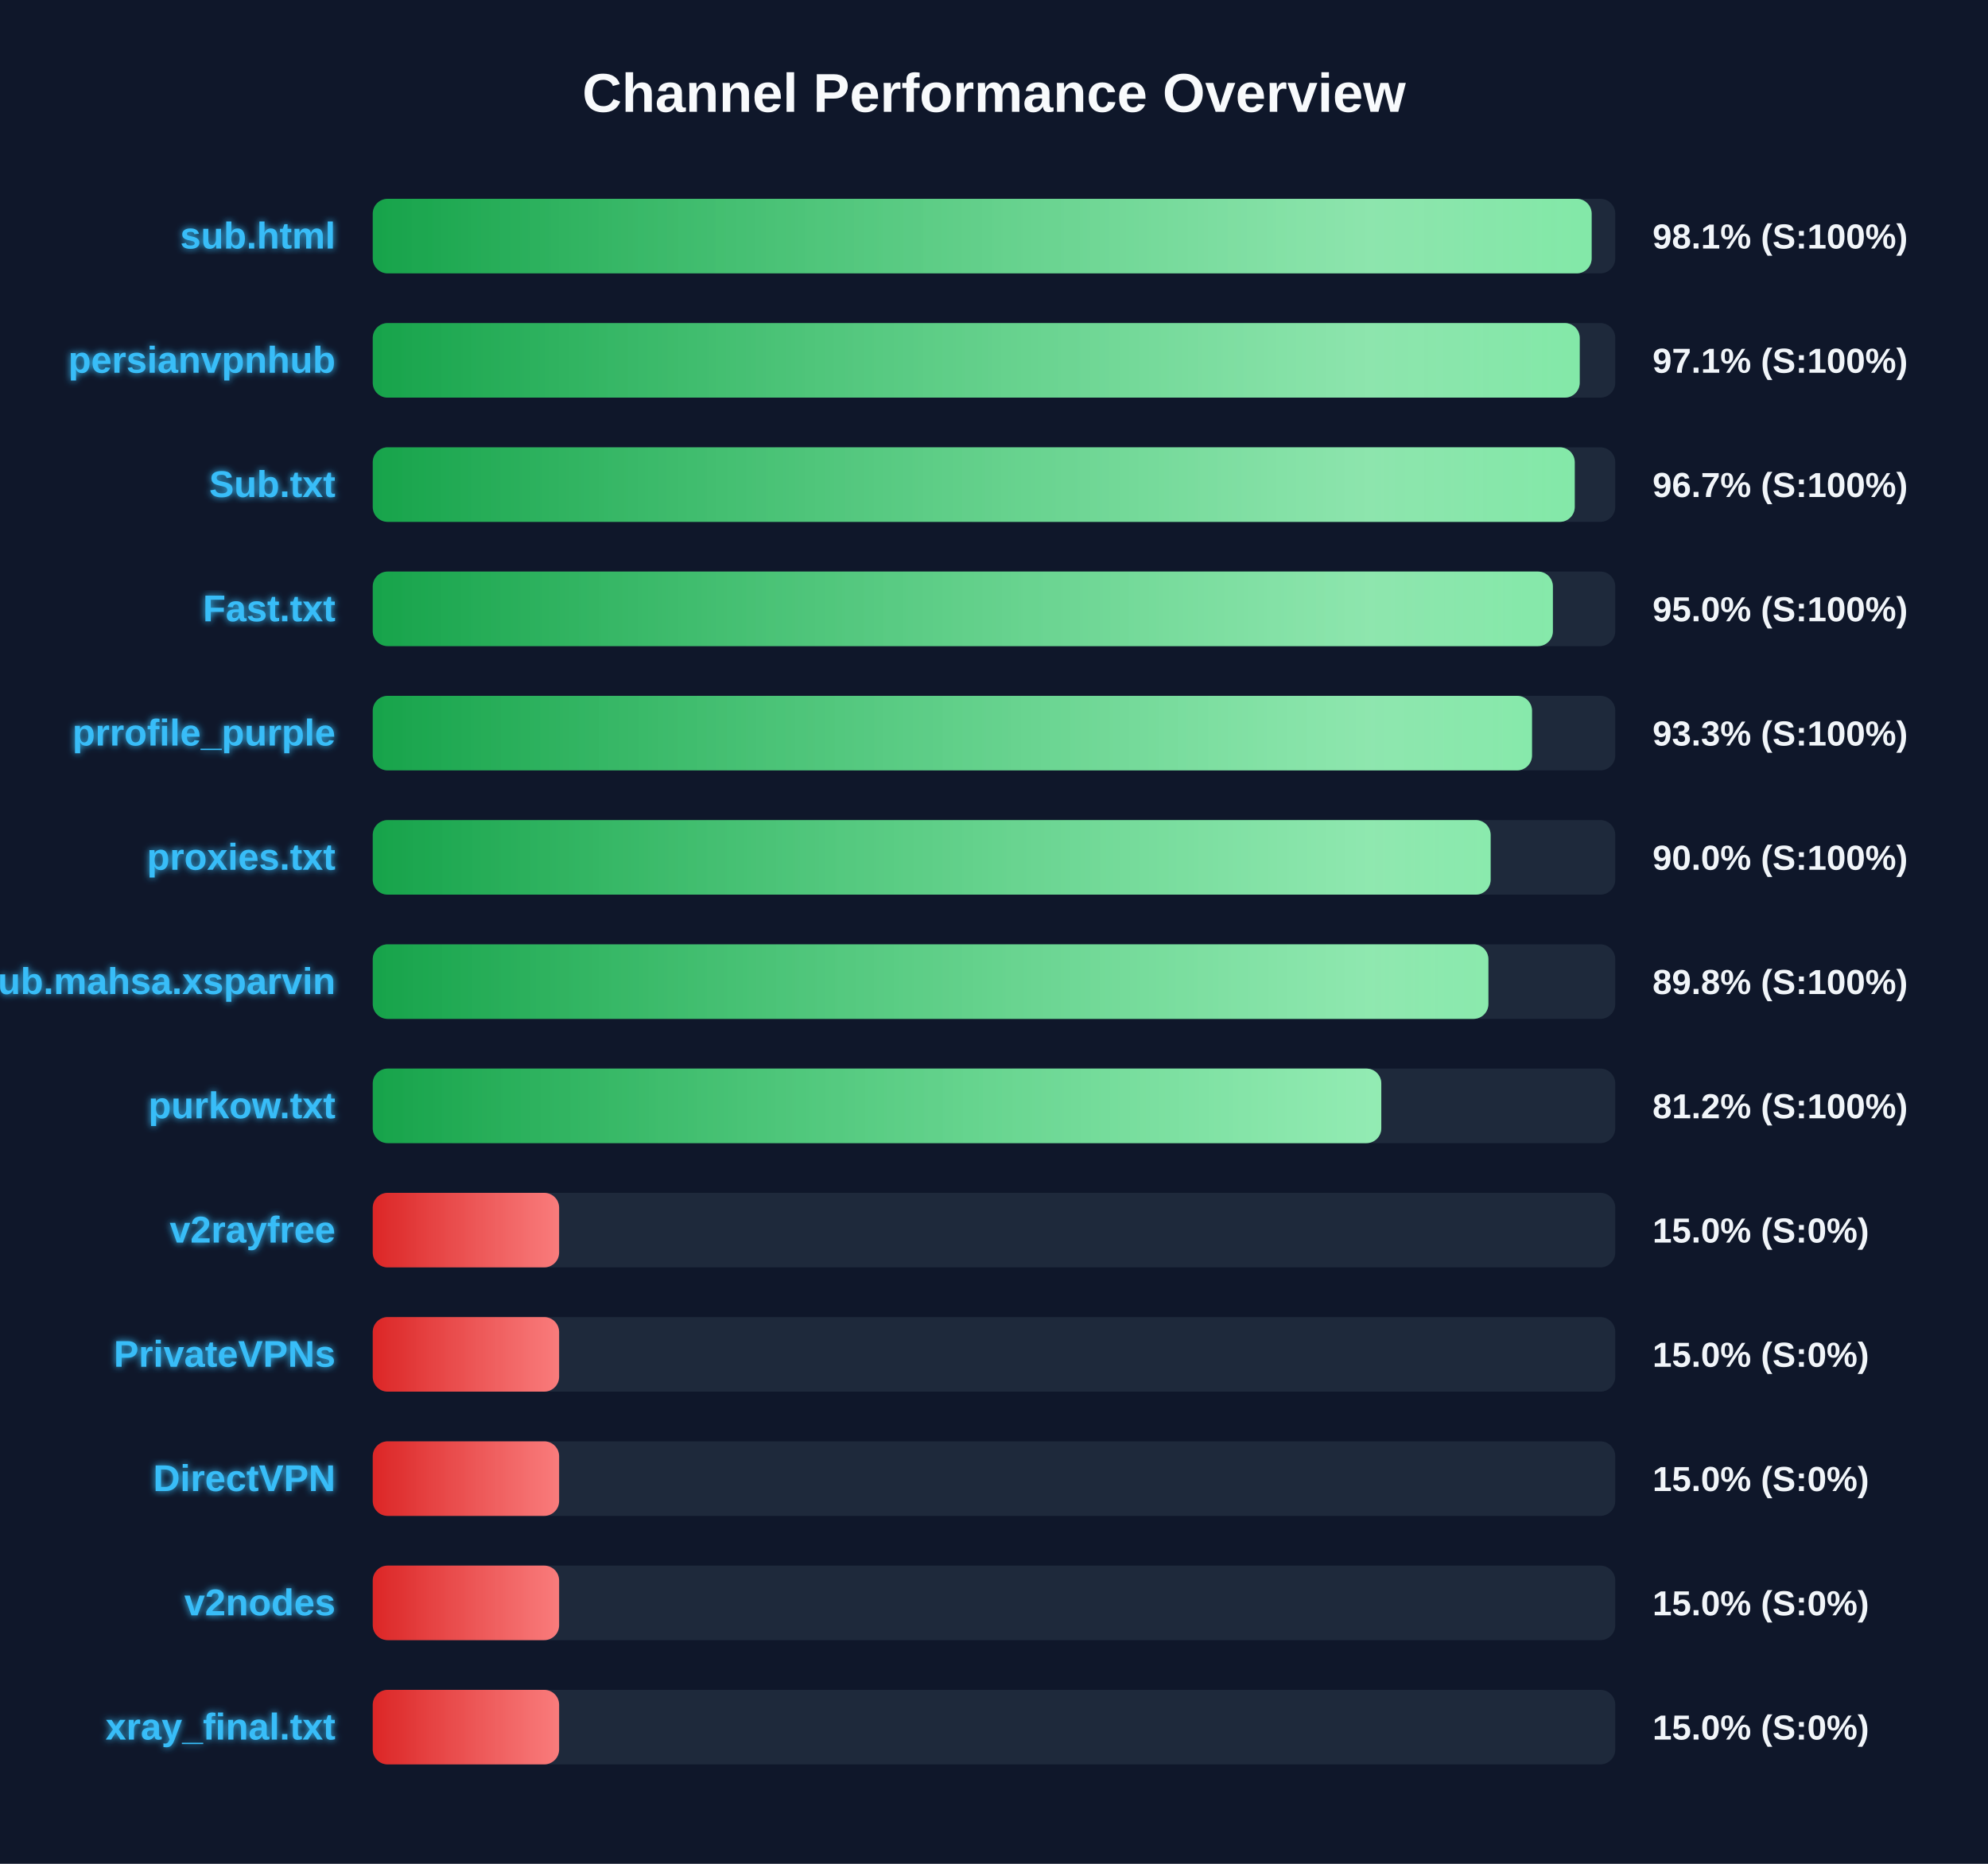
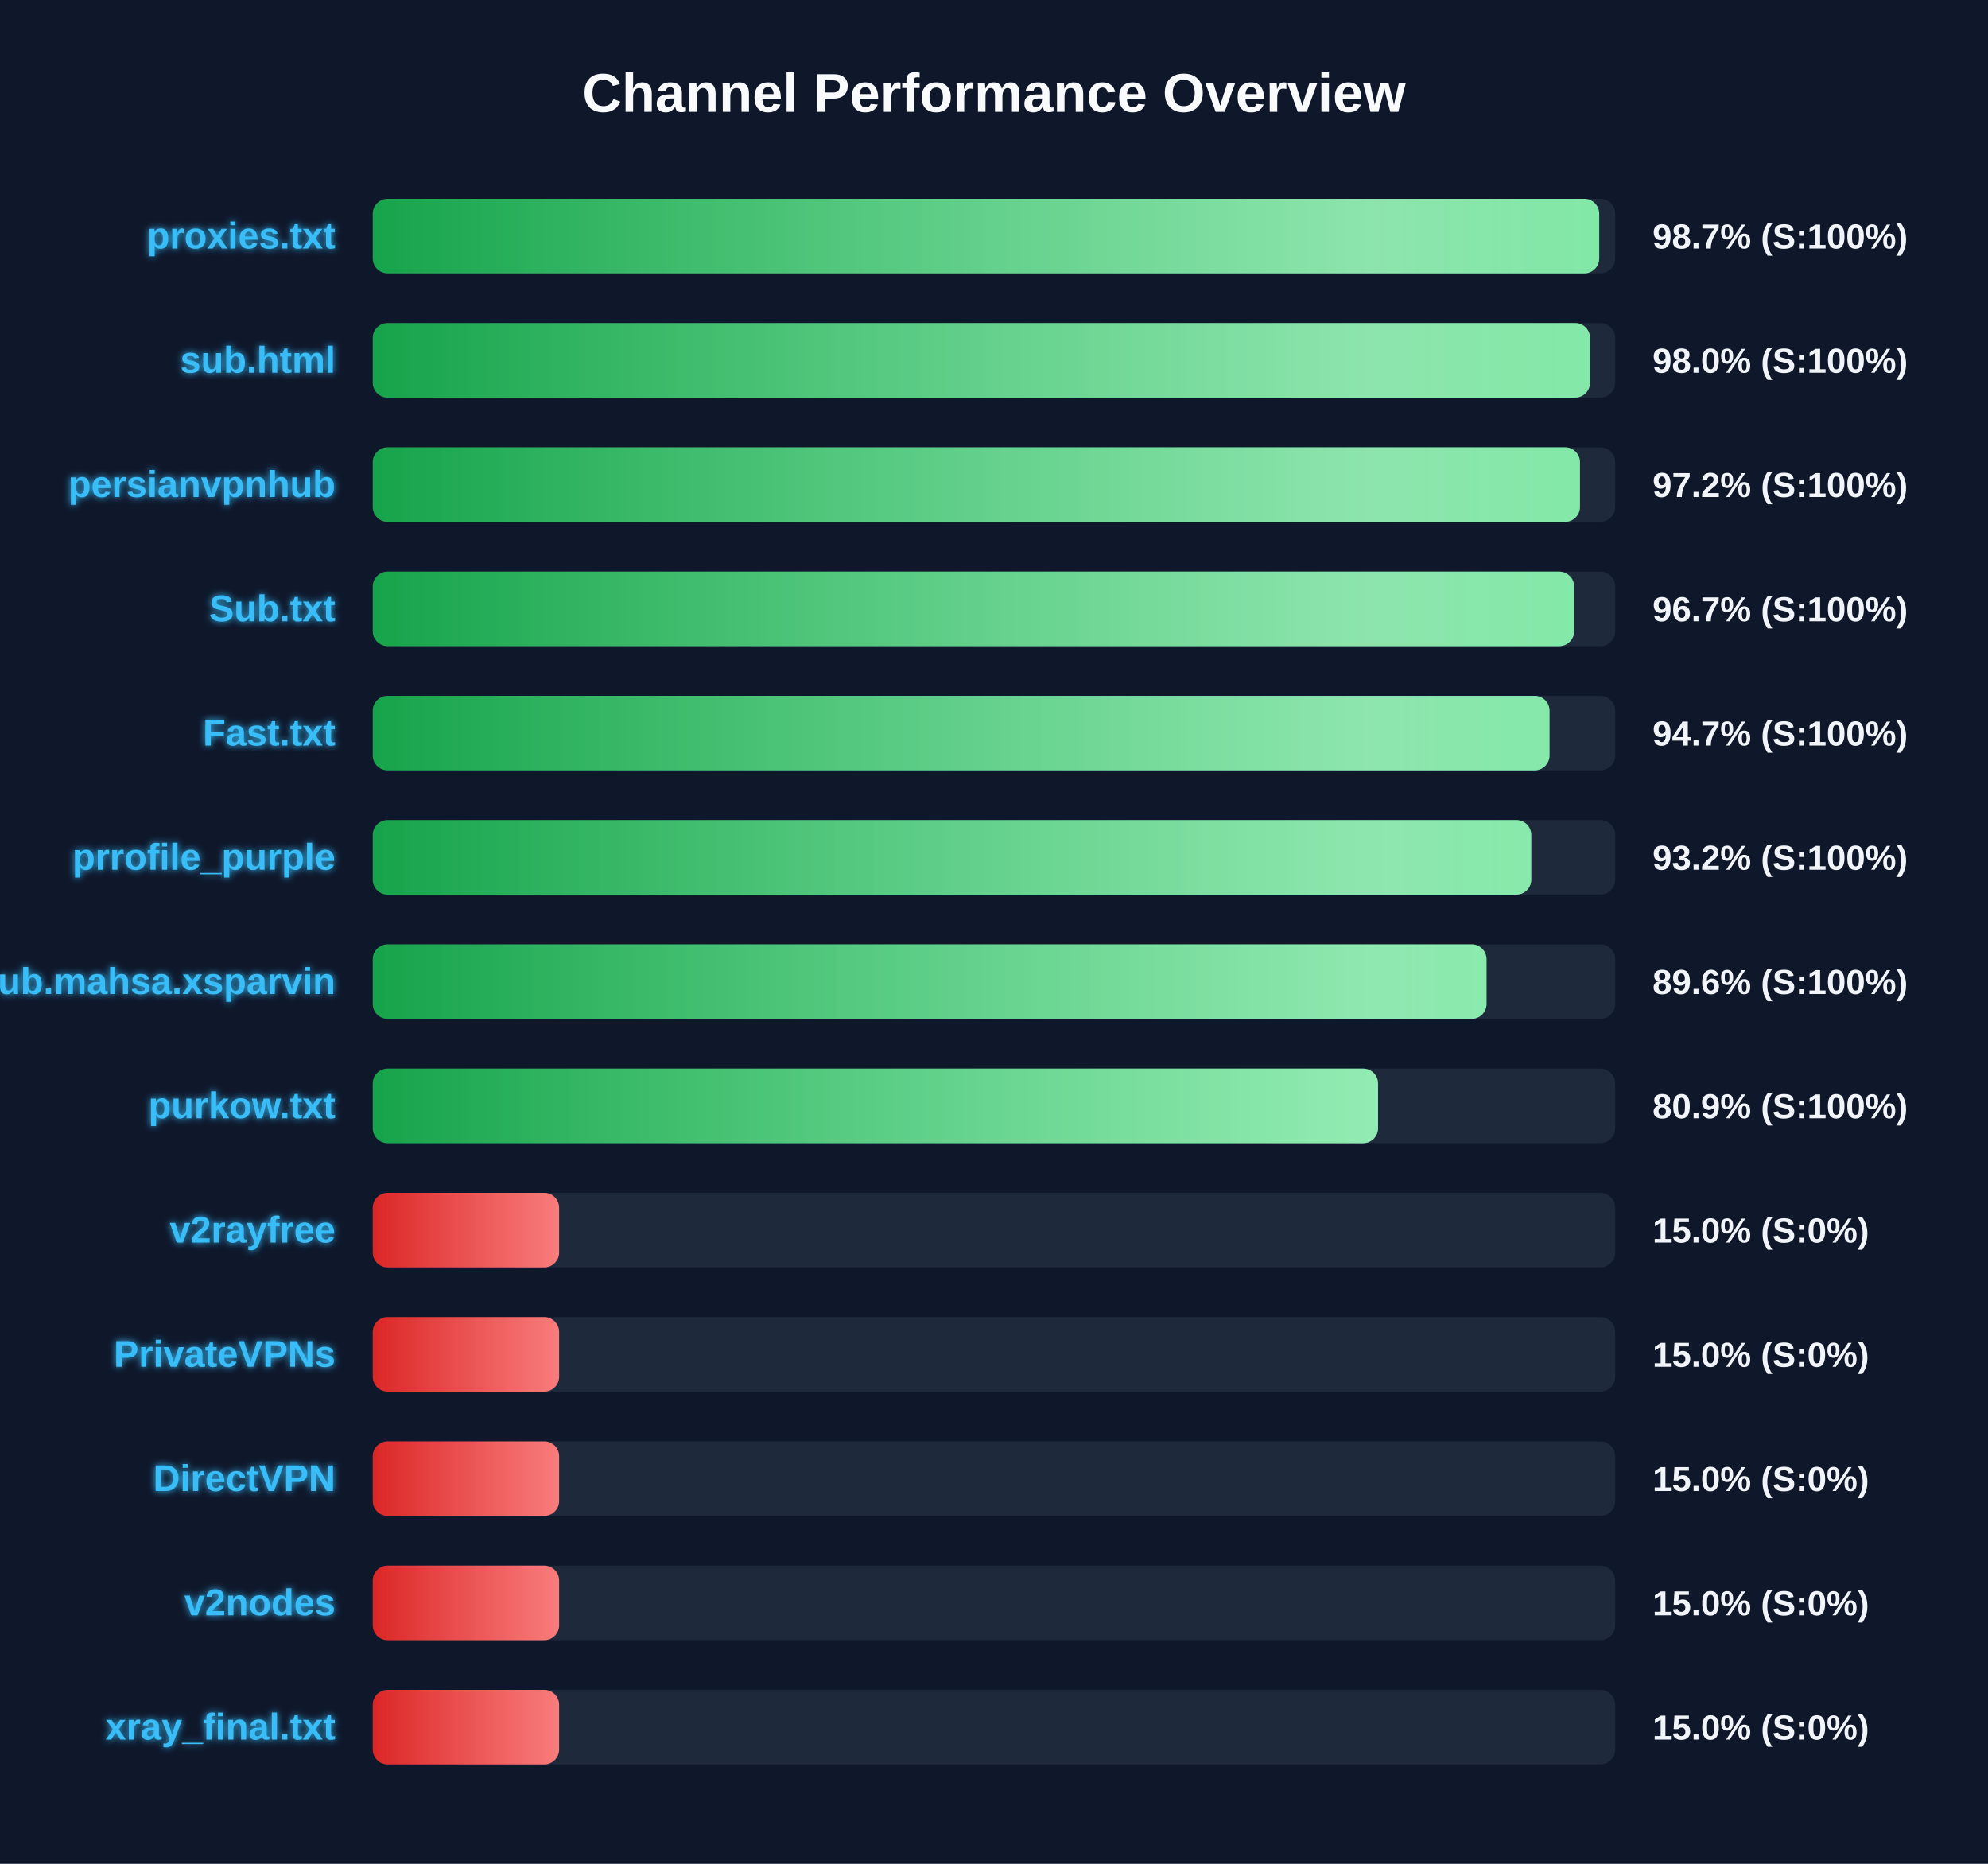
<svg xmlns="http://www.w3.org/2000/svg" width="800" height="750" version="1.1">
  <defs>
    <linearGradient id="grad-green" x1="0%" y1="0%" x2="100%" y2="0%">
      <stop offset="0%" stop-color="#16a34a" />
      <stop offset="100%" stop-color="#4ade80" />
    </linearGradient>
    <linearGradient id="grad-yellow" x1="0%" y1="0%" x2="100%" y2="0%">
      <stop offset="0%" stop-color="#ca8a04" />
      <stop offset="100%" stop-color="#fde047" />
    </linearGradient>
    <linearGradient id="grad-red" x1="0%" y1="0%" x2="100%" y2="0%">
      <stop offset="0%" stop-color="#dc2626" />
      <stop offset="100%" stop-color="#f87171" />
    </linearGradient>
    <linearGradient id="shimmer" x1="0%" y1="0%" x2="100%" y2="0%">
      <stop offset="0%" stop-color="rgba(255,255,255,0)" />
      <stop offset="50%" stop-color="rgba(255,255,255,0.4)" />
      <stop offset="100%" stop-color="rgba(255,255,255,0)" />
    </linearGradient>
    <filter id="glow" x="-20%" y="-20%" width="140%" height="140%">
      <feGaussianBlur stdDeviation="1.5" result="blur" />
      <feComposite in="SourceGraphic" in2="blur" operator="over" />
    </filter>
  </defs>
  <style>
        .bg-rect { fill: #0f172a; }
        .title { font: bold 22px 'Segoe UI', Arial, sans-serif; fill: #f8fafc; }
        .row { font: bold 15px 'Segoe UI', Arial, sans-serif; fill: #38bdf8; filter: url(#glow); }
        .score { font: bold 14px 'Segoe UI', Arial, sans-serif; fill: #f1f5f9; }
        @keyframes shimmer-anim {
            0% { transform: translateX(-100%); }
            100% { transform: translateX(200%); }
        }
        .shimmer-rect {
            animation: shimmer-anim 2.5s infinite linear;
        }
    </style>
  <rect width="100%" height="100%" class="bg-rect" />
  <text x="400" y="45" text-anchor="middle" class="title">Channel Performance Overview</text>
  <rect x="150" y="80" width="500" height="30" fill="#1e293b" rx="6" />
  <clipPath id="clip-0">
-     <rect x="150" y="80" width="490.5" height="30" rx="6" />
+     <rect x="150" y="80" width="493.55" height="30" rx="6" />
  </clipPath>
-   <rect x="150" y="80" width="490.5" height="30" fill="url(#grad-green)" rx="6" />
+   <rect x="150" y="80" width="493.55" height="30" fill="url(#grad-green)" rx="6" />
  <g clip-path="url(#clip-0)">
    <rect x="150" y="80" width="100%" height="30" fill="url(#shimmer)" class="shimmer-rect" />
  </g>
-   <text x="135" y="100" text-anchor="end" class="row">sub.html</text>
-   <text x="665" y="100" text-anchor="start" class="score">98.1% (S:100%)</text>
+   <text x="135" y="100" text-anchor="end" class="row">proxies.txt</text>
+   <text x="665" y="100" text-anchor="start" class="score">98.7% (S:100%)</text>
  <rect x="150" y="130" width="500" height="30" fill="#1e293b" rx="6" />
  <clipPath id="clip-1">
-     <rect x="150" y="130" width="485.7" height="30" rx="6" />
+     <rect x="150" y="130" width="489.85" height="30" rx="6" />
  </clipPath>
-   <rect x="150" y="130" width="485.7" height="30" fill="url(#grad-green)" rx="6" />
+   <rect x="150" y="130" width="489.85" height="30" fill="url(#grad-green)" rx="6" />
  <g clip-path="url(#clip-1)">
    <rect x="150" y="130" width="100%" height="30" fill="url(#shimmer)" class="shimmer-rect" />
  </g>
-   <text x="135" y="150" text-anchor="end" class="row">persianvpnhub</text>
-   <text x="665" y="150" text-anchor="start" class="score">97.1% (S:100%)</text>
+   <text x="135" y="150" text-anchor="end" class="row">sub.html</text>
+   <text x="665" y="150" text-anchor="start" class="score">98.0% (S:100%)</text>
  <rect x="150" y="180" width="500" height="30" fill="#1e293b" rx="6" />
  <clipPath id="clip-2">
-     <rect x="150" y="180" width="483.7" height="30" rx="6" />
+     <rect x="150" y="180" width="485.8" height="30" rx="6" />
  </clipPath>
-   <rect x="150" y="180" width="483.7" height="30" fill="url(#grad-green)" rx="6" />
+   <rect x="150" y="180" width="485.8" height="30" fill="url(#grad-green)" rx="6" />
  <g clip-path="url(#clip-2)">
    <rect x="150" y="180" width="100%" height="30" fill="url(#shimmer)" class="shimmer-rect" />
  </g>
-   <text x="135" y="200" text-anchor="end" class="row">Sub.txt</text>
-   <text x="665" y="200" text-anchor="start" class="score">96.7% (S:100%)</text>
+   <text x="135" y="200" text-anchor="end" class="row">persianvpnhub</text>
+   <text x="665" y="200" text-anchor="start" class="score">97.2% (S:100%)</text>
  <rect x="150" y="230" width="500" height="30" fill="#1e293b" rx="6" />
  <clipPath id="clip-3">
-     <rect x="150" y="230" width="474.9" height="30" rx="6" />
+     <rect x="150" y="230" width="483.45" height="30" rx="6" />
  </clipPath>
-   <rect x="150" y="230" width="474.9" height="30" fill="url(#grad-green)" rx="6" />
+   <rect x="150" y="230" width="483.45" height="30" fill="url(#grad-green)" rx="6" />
  <g clip-path="url(#clip-3)">
    <rect x="150" y="230" width="100%" height="30" fill="url(#shimmer)" class="shimmer-rect" />
  </g>
-   <text x="135" y="250" text-anchor="end" class="row">Fast.txt</text>
-   <text x="665" y="250" text-anchor="start" class="score">95.0% (S:100%)</text>
+   <text x="135" y="250" text-anchor="end" class="row">Sub.txt</text>
+   <text x="665" y="250" text-anchor="start" class="score">96.7% (S:100%)</text>
  <rect x="150" y="280" width="500" height="30" fill="#1e293b" rx="6" />
  <clipPath id="clip-4">
-     <rect x="150" y="280" width="466.5" height="30" rx="6" />
+     <rect x="150" y="280" width="473.55" height="30" rx="6" />
  </clipPath>
-   <rect x="150" y="280" width="466.5" height="30" fill="url(#grad-green)" rx="6" />
+   <rect x="150" y="280" width="473.55" height="30" fill="url(#grad-green)" rx="6" />
  <g clip-path="url(#clip-4)">
    <rect x="150" y="280" width="100%" height="30" fill="url(#shimmer)" class="shimmer-rect" />
  </g>
-   <text x="135" y="300" text-anchor="end" class="row">prrofile_purple</text>
-   <text x="665" y="300" text-anchor="start" class="score">93.3% (S:100%)</text>
+   <text x="135" y="300" text-anchor="end" class="row">Fast.txt</text>
+   <text x="665" y="300" text-anchor="start" class="score">94.7% (S:100%)</text>
  <rect x="150" y="330" width="500" height="30" fill="#1e293b" rx="6" />
  <clipPath id="clip-5">
-     <rect x="150" y="330" width="449.85" height="30" rx="6" />
+     <rect x="150" y="330" width="466.2" height="30" rx="6" />
  </clipPath>
-   <rect x="150" y="330" width="449.85" height="30" fill="url(#grad-green)" rx="6" />
+   <rect x="150" y="330" width="466.2" height="30" fill="url(#grad-green)" rx="6" />
  <g clip-path="url(#clip-5)">
    <rect x="150" y="330" width="100%" height="30" fill="url(#shimmer)" class="shimmer-rect" />
  </g>
-   <text x="135" y="350" text-anchor="end" class="row">proxies.txt</text>
-   <text x="665" y="350" text-anchor="start" class="score">90.0% (S:100%)</text>
+   <text x="135" y="350" text-anchor="end" class="row">prrofile_purple</text>
+   <text x="665" y="350" text-anchor="start" class="score">93.2% (S:100%)</text>
  <rect x="150" y="380" width="500" height="30" fill="#1e293b" rx="6" />
  <clipPath id="clip-6">
-     <rect x="150" y="380" width="448.95" height="30" rx="6" />
+     <rect x="150" y="380" width="448.2" height="30" rx="6" />
  </clipPath>
-   <rect x="150" y="380" width="448.95" height="30" fill="url(#grad-green)" rx="6" />
+   <rect x="150" y="380" width="448.2" height="30" fill="url(#grad-green)" rx="6" />
  <g clip-path="url(#clip-6)">
    <rect x="150" y="380" width="100%" height="30" fill="url(#shimmer)" class="shimmer-rect" />
  </g>
  <text x="135" y="400" text-anchor="end" class="row">Sub.mahsa.xsparvin</text>
-   <text x="665" y="400" text-anchor="start" class="score">89.8% (S:100%)</text>
+   <text x="665" y="400" text-anchor="start" class="score">89.6% (S:100%)</text>
  <rect x="150" y="430" width="500" height="30" fill="#1e293b" rx="6" />
  <clipPath id="clip-7">
-     <rect x="150" y="430" width="405.85" height="30" rx="6" />
+     <rect x="150" y="430" width="404.55" height="30" rx="6" />
  </clipPath>
-   <rect x="150" y="430" width="405.85" height="30" fill="url(#grad-green)" rx="6" />
+   <rect x="150" y="430" width="404.55" height="30" fill="url(#grad-green)" rx="6" />
  <g clip-path="url(#clip-7)">
    <rect x="150" y="430" width="100%" height="30" fill="url(#shimmer)" class="shimmer-rect" />
  </g>
  <text x="135" y="450" text-anchor="end" class="row">purkow.txt</text>
-   <text x="665" y="450" text-anchor="start" class="score">81.2% (S:100%)</text>
+   <text x="665" y="450" text-anchor="start" class="score">80.9% (S:100%)</text>
  <rect x="150" y="480" width="500" height="30" fill="#1e293b" rx="6" />
  <clipPath id="clip-8">
    <rect x="150" y="480" width="75.0" height="30" rx="6" />
  </clipPath>
  <rect x="150" y="480" width="75.0" height="30" fill="url(#grad-red)" rx="6" />
  <g clip-path="url(#clip-8)">
    <rect x="150" y="480" width="100%" height="30" fill="url(#shimmer)" class="shimmer-rect" />
  </g>
  <text x="135" y="500" text-anchor="end" class="row">v2rayfree</text>
  <text x="665" y="500" text-anchor="start" class="score">15.0% (S:0%)</text>
  <rect x="150" y="530" width="500" height="30" fill="#1e293b" rx="6" />
  <clipPath id="clip-9">
    <rect x="150" y="530" width="75.0" height="30" rx="6" />
  </clipPath>
  <rect x="150" y="530" width="75.0" height="30" fill="url(#grad-red)" rx="6" />
  <g clip-path="url(#clip-9)">
    <rect x="150" y="530" width="100%" height="30" fill="url(#shimmer)" class="shimmer-rect" />
  </g>
  <text x="135" y="550" text-anchor="end" class="row">PrivateVPNs</text>
  <text x="665" y="550" text-anchor="start" class="score">15.0% (S:0%)</text>
  <rect x="150" y="580" width="500" height="30" fill="#1e293b" rx="6" />
  <clipPath id="clip-10">
    <rect x="150" y="580" width="75.0" height="30" rx="6" />
  </clipPath>
  <rect x="150" y="580" width="75.0" height="30" fill="url(#grad-red)" rx="6" />
  <g clip-path="url(#clip-10)">
    <rect x="150" y="580" width="100%" height="30" fill="url(#shimmer)" class="shimmer-rect" />
  </g>
  <text x="135" y="600" text-anchor="end" class="row">DirectVPN</text>
  <text x="665" y="600" text-anchor="start" class="score">15.0% (S:0%)</text>
  <rect x="150" y="630" width="500" height="30" fill="#1e293b" rx="6" />
  <clipPath id="clip-11">
    <rect x="150" y="630" width="75.0" height="30" rx="6" />
  </clipPath>
  <rect x="150" y="630" width="75.0" height="30" fill="url(#grad-red)" rx="6" />
  <g clip-path="url(#clip-11)">
    <rect x="150" y="630" width="100%" height="30" fill="url(#shimmer)" class="shimmer-rect" />
  </g>
  <text x="135" y="650" text-anchor="end" class="row">v2nodes</text>
  <text x="665" y="650" text-anchor="start" class="score">15.0% (S:0%)</text>
  <rect x="150" y="680" width="500" height="30" fill="#1e293b" rx="6" />
  <clipPath id="clip-12">
    <rect x="150" y="680" width="75.0" height="30" rx="6" />
  </clipPath>
  <rect x="150" y="680" width="75.0" height="30" fill="url(#grad-red)" rx="6" />
  <g clip-path="url(#clip-12)">
    <rect x="150" y="680" width="100%" height="30" fill="url(#shimmer)" class="shimmer-rect" />
  </g>
  <text x="135" y="700" text-anchor="end" class="row">xray_final.txt</text>
  <text x="665" y="700" text-anchor="start" class="score">15.0% (S:0%)</text>
</svg>
